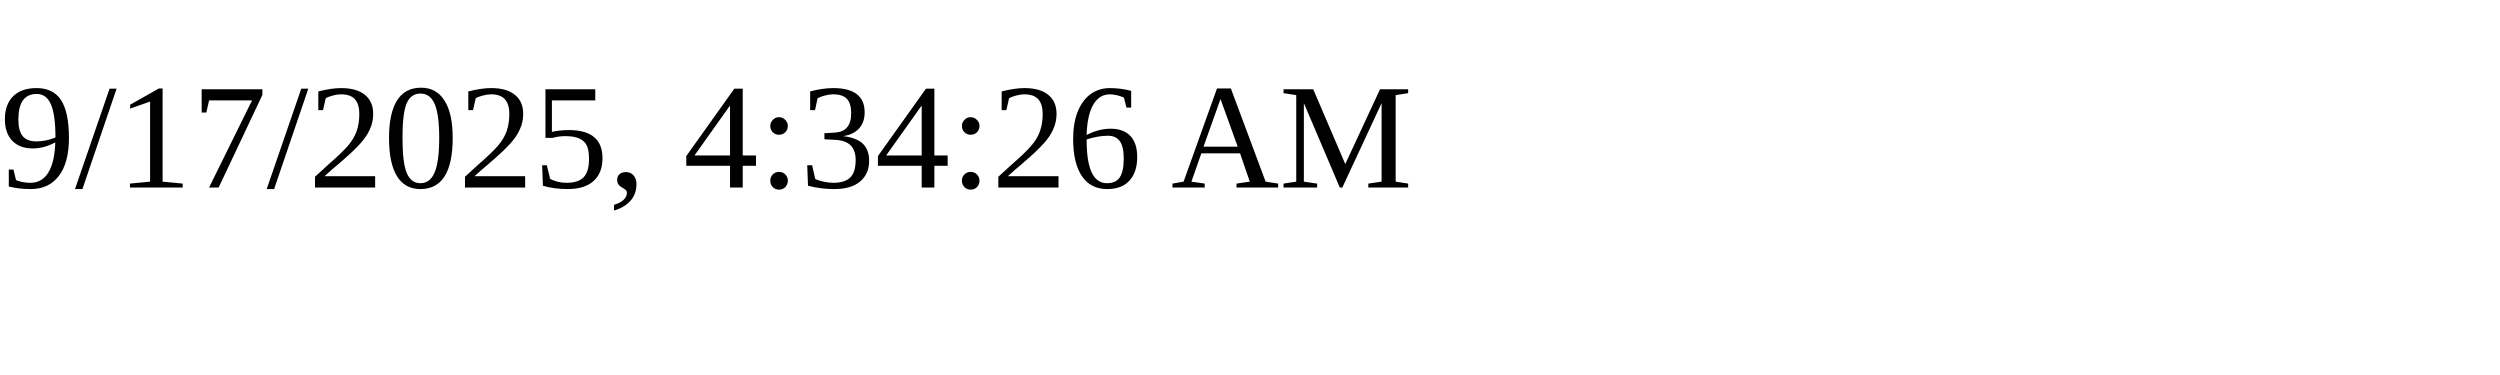
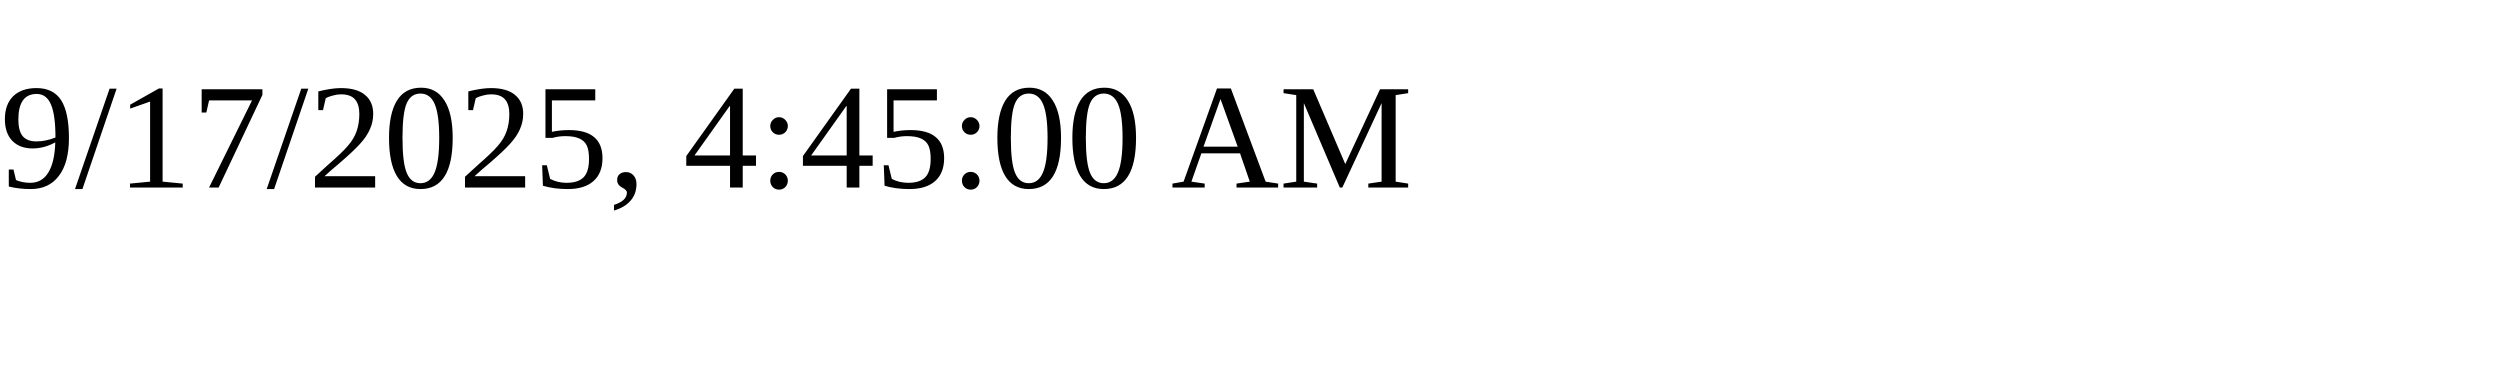
<svg xmlns="http://www.w3.org/2000/svg" height="30" width="200">
-   <text x="0" y="15">9/17/2025, 4:34:26 AM</text>
+   <text x="0" y="15">9/17/2025, 4:45:00 AM</text>
</svg>
